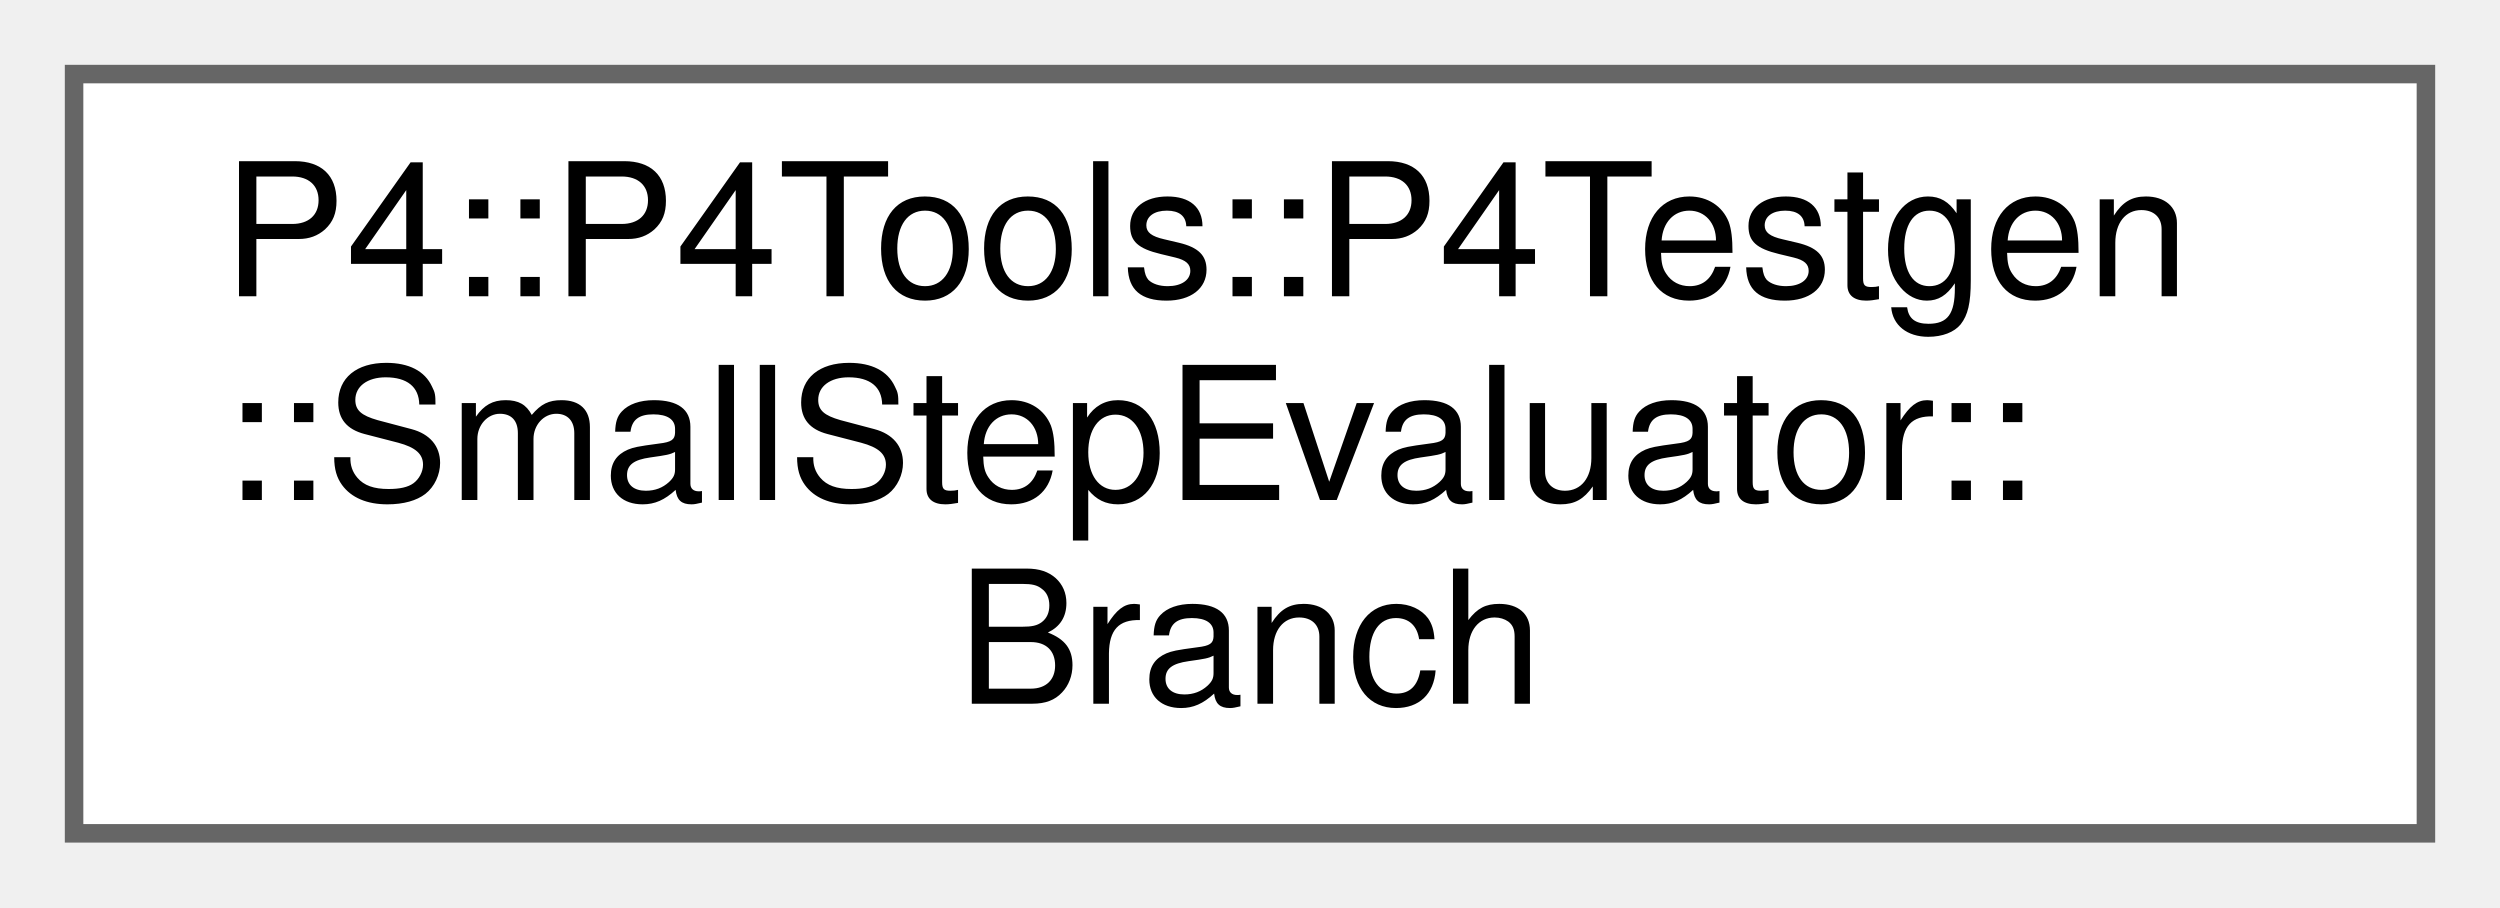
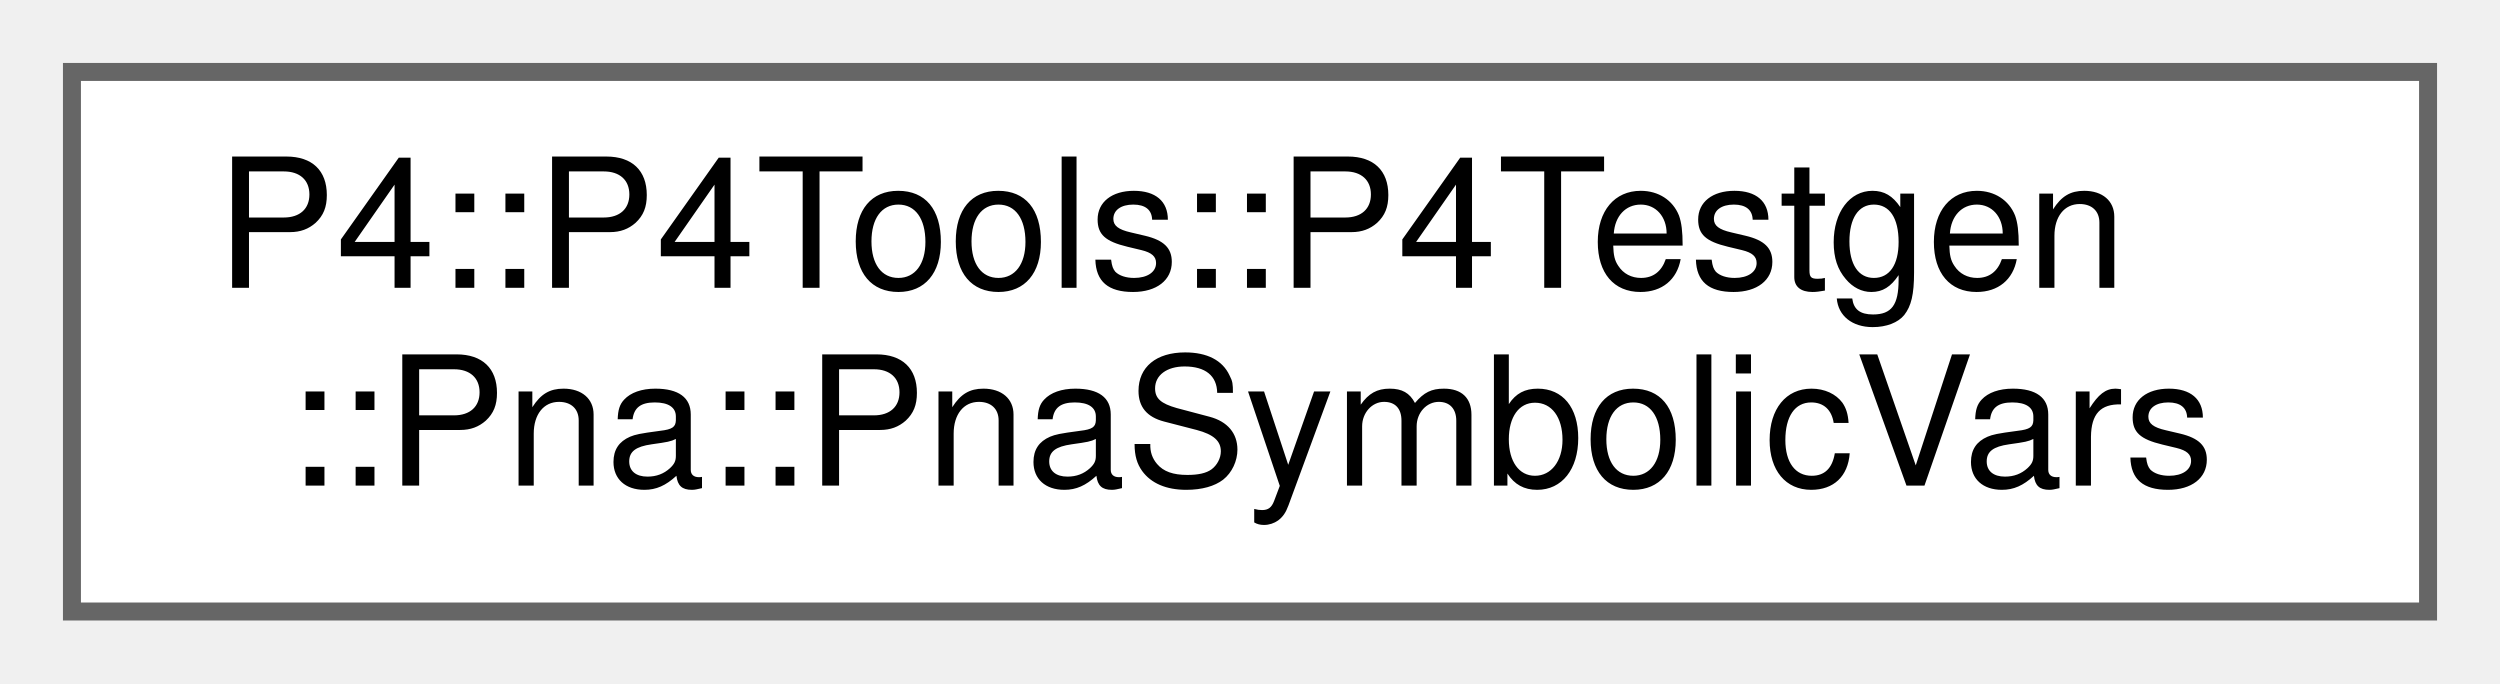
- <svg xmlns="http://www.w3.org/2000/svg" xmlns:xlink="http://www.w3.org/1999/xlink" width="135pt" height="49pt" viewBox="0.00 0.00 135.00 49.00">
-   <g id="graph0" class="graph" transform="scale(1 1) rotate(0) translate(4 45)">
+ <svg xmlns="http://www.w3.org/2000/svg" xmlns:xlink="http://www.w3.org/1999/xlink" width="139pt" height="38pt" viewBox="0.00 0.00 139.00 38.00">
+   <g id="graph0" class="graph" transform="scale(1 1) rotate(0) translate(4 34)">
    <g id="Node000000" class="node">
      <g id="a_Node000000">
-         <a xlink:href="struct_p4_1_1_p4_tools_1_1_p4_testgen_1_1_small_step_evaluator_1_1_branch.html" target="_top" xlink:title=" ">
-           <polygon fill="white" stroke="#666666" points="127,-41 0,-41 0,0 127,0 127,-41" />
-           <text text-anchor="start" x="8" y="-29" font-family="Helvetica,sans-Serif" font-size="10.00">P4::P4Tools::P4Testgen</text>
-           <text text-anchor="start" x="8" y="-18" font-family="Helvetica,sans-Serif" font-size="10.00">::SmallStepEvaluator::</text>
-           <text text-anchor="middle" x="63.5" y="-7" font-family="Helvetica,sans-Serif" font-size="10.00">Branch</text>
+         <a xlink:href="class_p4_1_1_p4_tools_1_1_p4_testgen_1_1_pna_1_1_pna_symbolic_vars.html" target="_top" xlink:title="variabless are variables that can be controlled and set by P4Testgen.">
+           <polygon fill="white" stroke="#666666" points="131,-30 0,-30 0,0 131,0 131,-30" />
+           <text text-anchor="start" x="8" y="-18" font-family="Helvetica,sans-Serif" font-size="10.00">P4::P4Tools::P4Testgen</text>
+           <text text-anchor="middle" x="65.5" y="-7" font-family="Helvetica,sans-Serif" font-size="10.00">::Pna::PnaSymbolicVars</text>
        </a>
      </g>
    </g>
  </g>
</svg>
